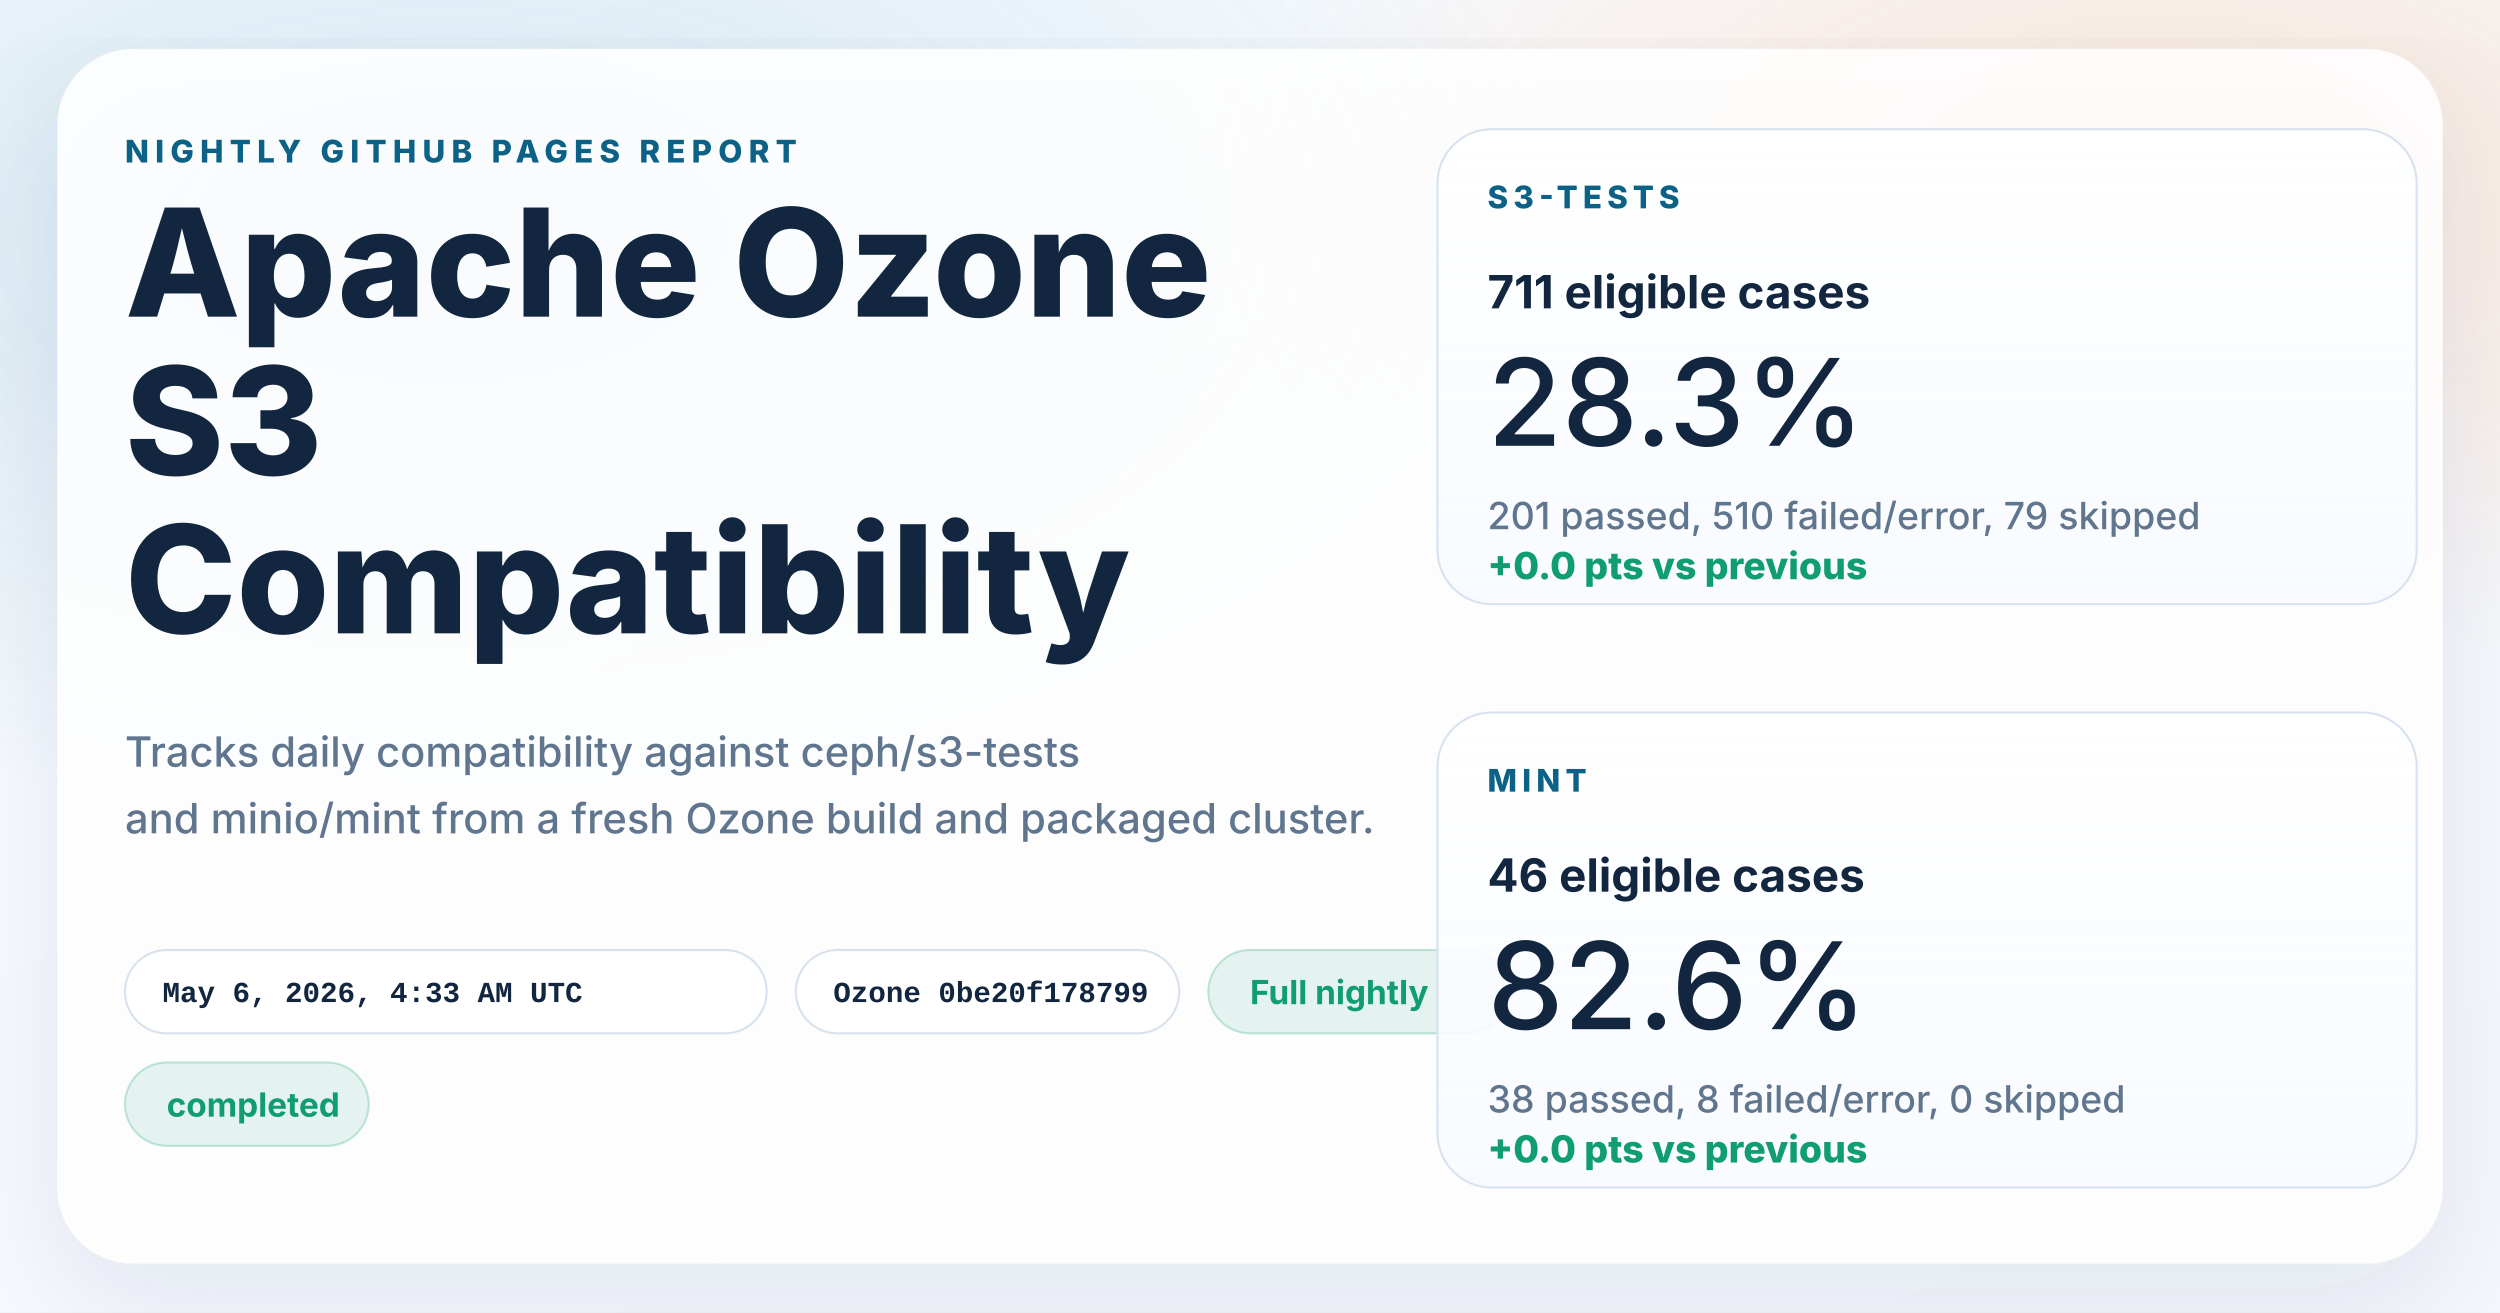
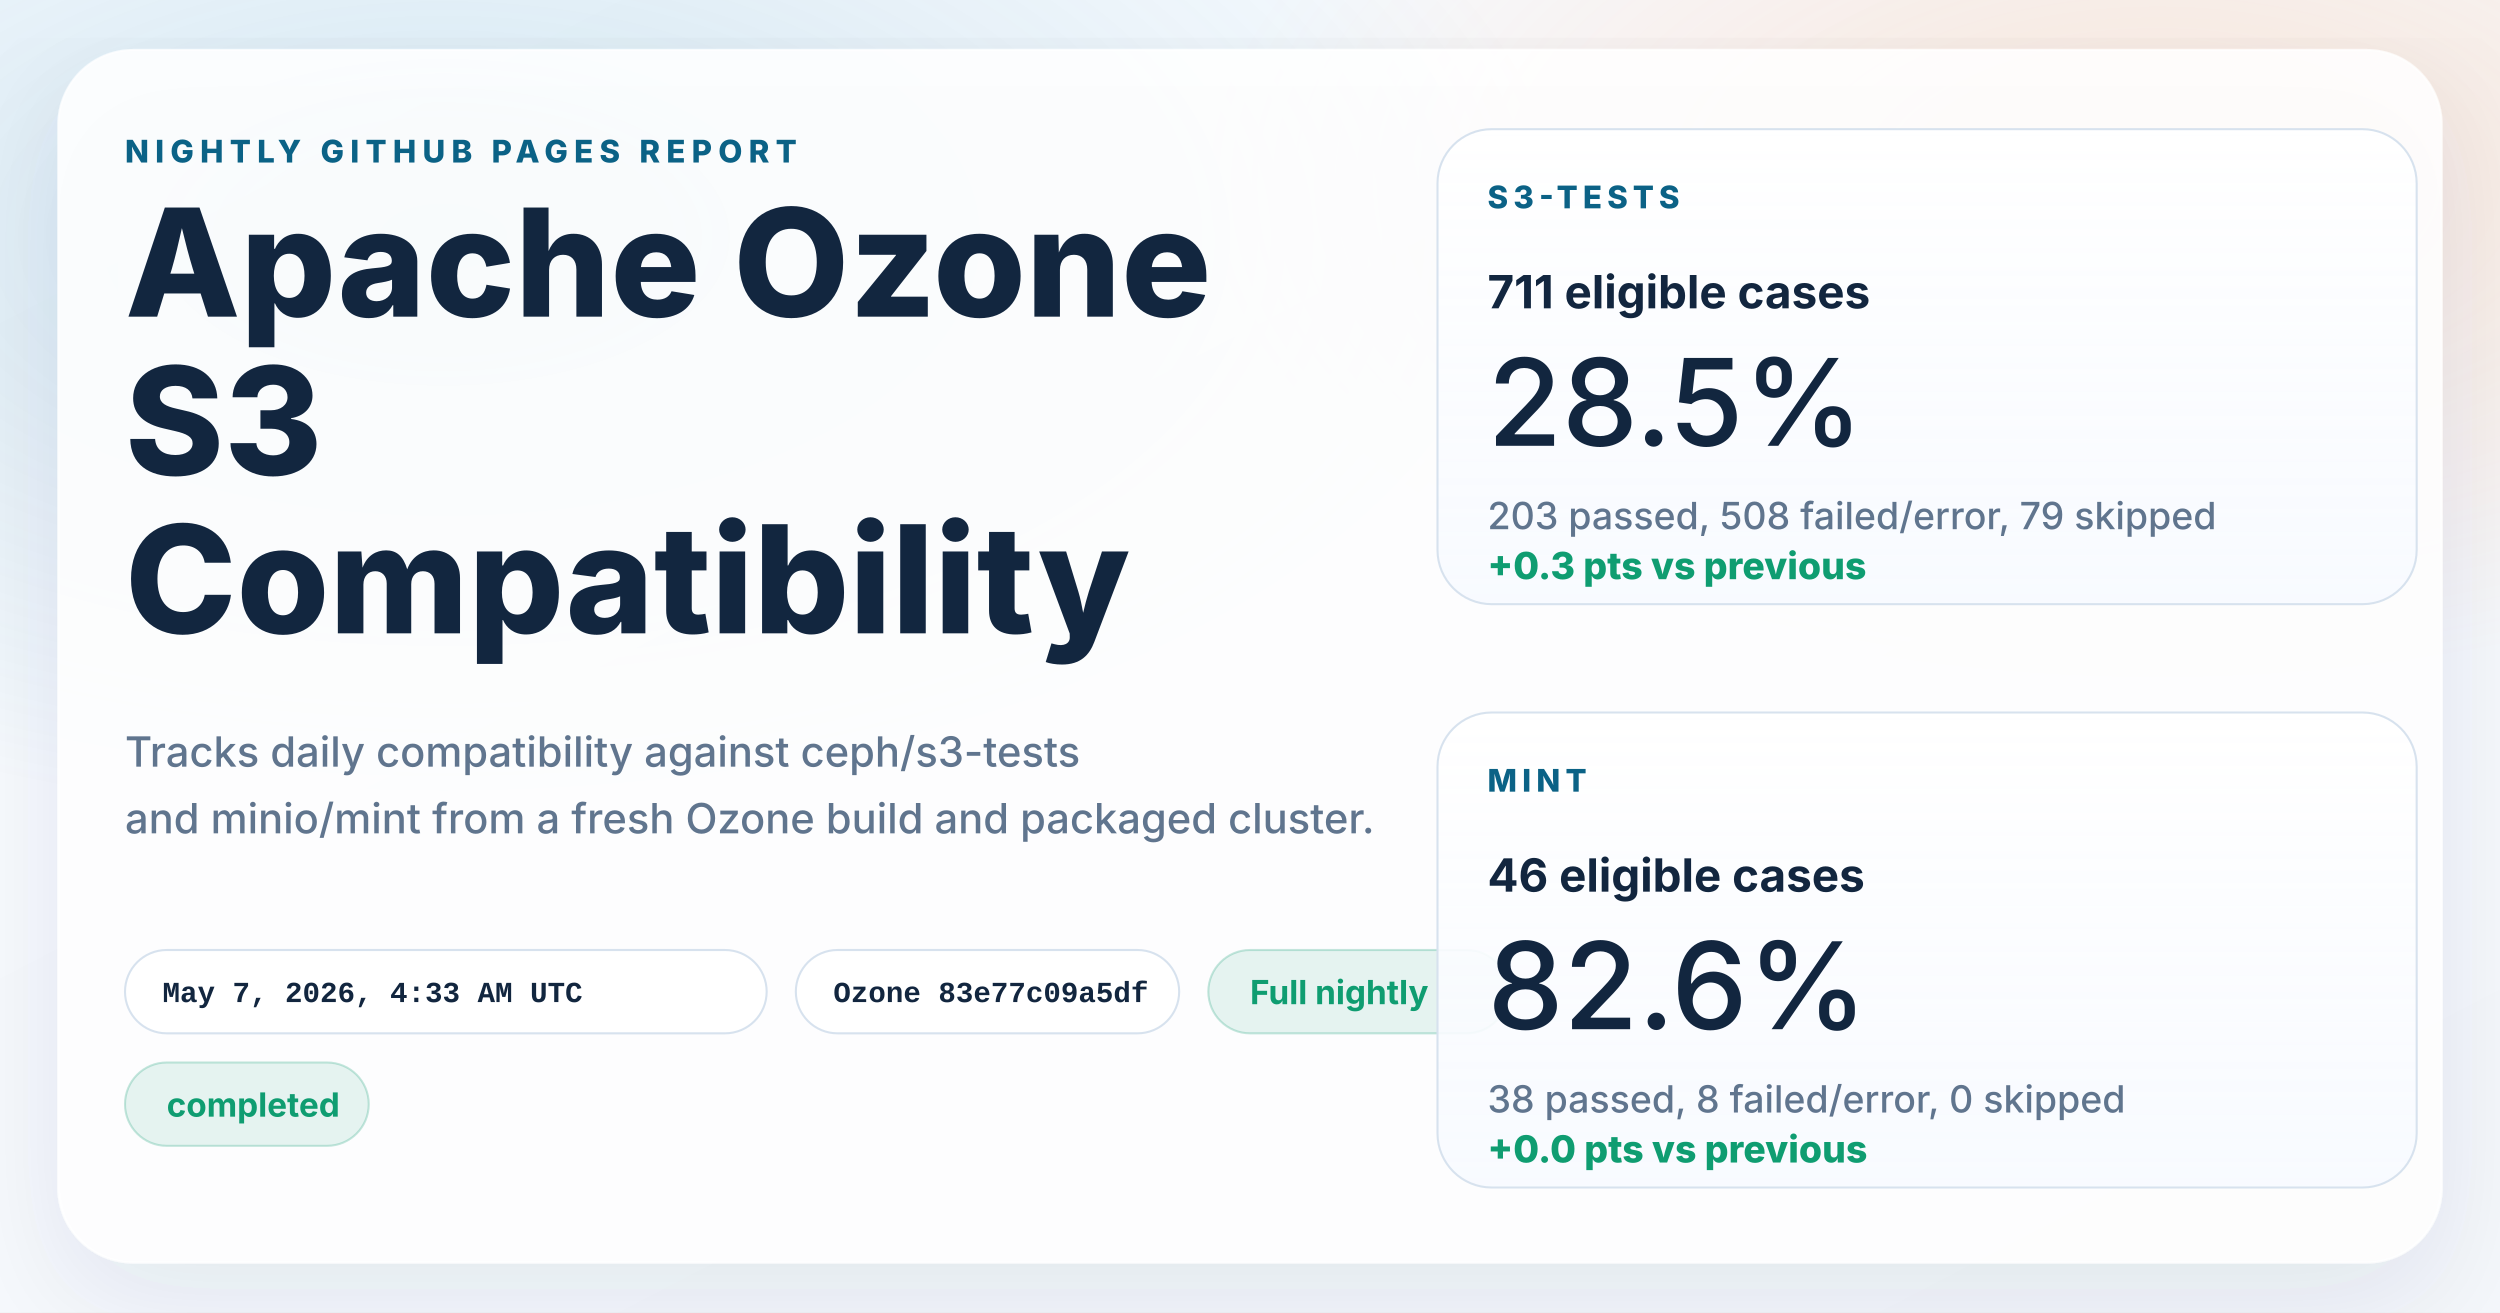
<svg xmlns="http://www.w3.org/2000/svg" width="1200" height="630" viewBox="0 0 1200 630" role="img" aria-labelledby="title desc">
  <defs>
    <linearGradient id="page" x1="0%" y1="0%" x2="100%" y2="100%">
      <stop offset="0%" stop-color="#f8fbff" />
      <stop offset="100%" stop-color="#f4f7fb" />
    </linearGradient>
    <radialGradient id="glowBlue" cx="18%" cy="18%" r="45%">
      <stop offset="0%" stop-color="#0d7fab" stop-opacity="0.16" />
      <stop offset="100%" stop-color="#0d7fab" stop-opacity="0" />
    </radialGradient>
    <radialGradient id="glowWarm" cx="86%" cy="14%" r="38%">
      <stop offset="0%" stop-color="#ff8a3d" stop-opacity="0.18" />
      <stop offset="100%" stop-color="#ff8a3d" stop-opacity="0" />
    </radialGradient>
    <linearGradient id="card" x1="0%" y1="0%" x2="0%" y2="100%">
      <stop offset="0%" stop-color="#ffffff" stop-opacity="0.96" />
      <stop offset="100%" stop-color="#f7faff" stop-opacity="0.88" />
    </linearGradient>
    <filter id="shadow" x="-10%" y="-10%" width="120%" height="120%">
      <feDropShadow dx="0" dy="18" stdDeviation="28" flood-color="#102d4c" flood-opacity="0.10" />
    </filter>
  </defs>
  <rect width="1200" height="630" fill="url(#page)" />
  <rect width="1200" height="630" fill="url(#glowBlue)" />
  <rect width="1200" height="630" fill="url(#glowWarm)" />
  <g filter="url(#shadow)">
    <rect x="28" y="24" width="1144" height="582" rx="36" fill="#ffffff" fill-opacity="0.86" stroke="#ffffff" stroke-opacity="0.75" />
  </g>
  <g font-family="system-ui, -apple-system, BlinkMacSystemFont, 'Segoe UI', sans-serif" fill="#12263f">
    <text x="60" y="78" font-size="15" font-weight="800" letter-spacing="3" fill="#0b6286">NIGHTLY GITHUB PAGES REPORT</text>
    <text x="60" y="152" font-size="72" font-weight="800">Apache Ozone</text>
    <text x="60" y="228" font-size="72" font-weight="800">S3</text>
    <text x="60" y="304" font-size="72" font-weight="800">Compatibility</text>
    <text x="60" y="368" font-size="20" font-weight="500" fill="#60758e">Tracks daily compatibility against ceph/s3-tests</text>
    <text x="60" y="400" font-size="20" font-weight="500" fill="#60758e">and minio/mint from a fresh Ozone build and packaged cluster.</text>
  </g>
  <g font-family="'SFMono-Regular', Consolas, 'Liberation Mono', monospace" font-size="14" font-weight="600">
    <g transform="translate(60 456)">
      <rect width="308" height="40" rx="20" fill="#ffffff" fill-opacity="0.94" stroke="#d7e2ee" />
-       <text x="18" y="25" fill="#12263f">May 6, 2026, 4:33 AM UTC</text>
+       <text x="18" y="25" fill="#12263f">May 7, 2026, 4:33 AM UTC</text>
    </g>
    <g transform="translate(382 456)">
      <rect width="184" height="40" rx="20" fill="#ffffff" fill-opacity="0.94" stroke="#d7e2ee" />
-       <text x="18" y="25" fill="#12263f">Ozone 0be20f178799</text>
+       <text x="18" y="25" fill="#12263f">Ozone 83e77c09a5df</text>
    </g>
  </g>
  <g font-family="system-ui, -apple-system, BlinkMacSystemFont, 'Segoe UI', sans-serif" font-size="16" font-weight="700">
    <g transform="translate(580 456)">
      <rect width="144" height="40" rx="20" fill="#0f9d71" fill-opacity="0.10" stroke="#0f9d71" stroke-opacity="0.24" />
      <text x="20" y="26" fill="#0f9d71">Full nightly</text>
    </g>
    <g transform="translate(60 510)">
      <rect width="117" height="40" rx="20" fill="#0f9d71" fill-opacity="0.10" stroke="#0f9d71" stroke-opacity="0.24" />
      <text x="20" y="26" fill="#0f9d71">completed</text>
    </g>
  </g>
  <g font-family="system-ui, -apple-system, BlinkMacSystemFont, 'Segoe UI', sans-serif" fill="#12263f">
    <g transform="translate(690 62)">
      <rect width="470" height="228" rx="26" fill="url(#card)" stroke="#d7e2ee" />
      <text x="24" y="38" font-size="15" font-weight="800" letter-spacing="2.5" fill="#0b6286">S3-TESTS</text>
      <text x="24" y="86" font-size="22" font-weight="700">711 eligible cases</text>
-       <text x="24" y="152" font-size="58" font-weight="500">28.3%</text>
-       <text x="24" y="192" font-size="18" font-weight="500" fill="#60758e">201 passed, 510 failed/error, 79 skipped</text>
-       <text x="24" y="216" font-size="18" font-weight="800" fill="#0f9d71">+0.0 pts vs previous</text>
+       <text x="24" y="152" font-size="58" font-weight="500">28.5%</text>
+       <text x="24" y="192" font-size="18" font-weight="500" fill="#60758e">203 passed, 508 failed/error, 79 skipped</text>
+       <text x="24" y="216" font-size="18" font-weight="800" fill="#0f9d71">+0.3 pts vs previous</text>
    </g>
    <g transform="translate(690 342)">
      <rect width="470" height="228" rx="26" fill="url(#card)" stroke="#d7e2ee" />
      <text x="24" y="38" font-size="15" font-weight="800" letter-spacing="2.5" fill="#0b6286">MINT</text>
      <text x="24" y="86" font-size="22" font-weight="700">46 eligible cases</text>
      <text x="24" y="152" font-size="58" font-weight="500">82.6%</text>
      <text x="24" y="192" font-size="18" font-weight="500" fill="#60758e">38 passed, 8 failed/error, 0 skipped</text>
      <text x="24" y="216" font-size="18" font-weight="800" fill="#0f9d71">+0.0 pts vs previous</text>
    </g>
  </g>
</svg>
